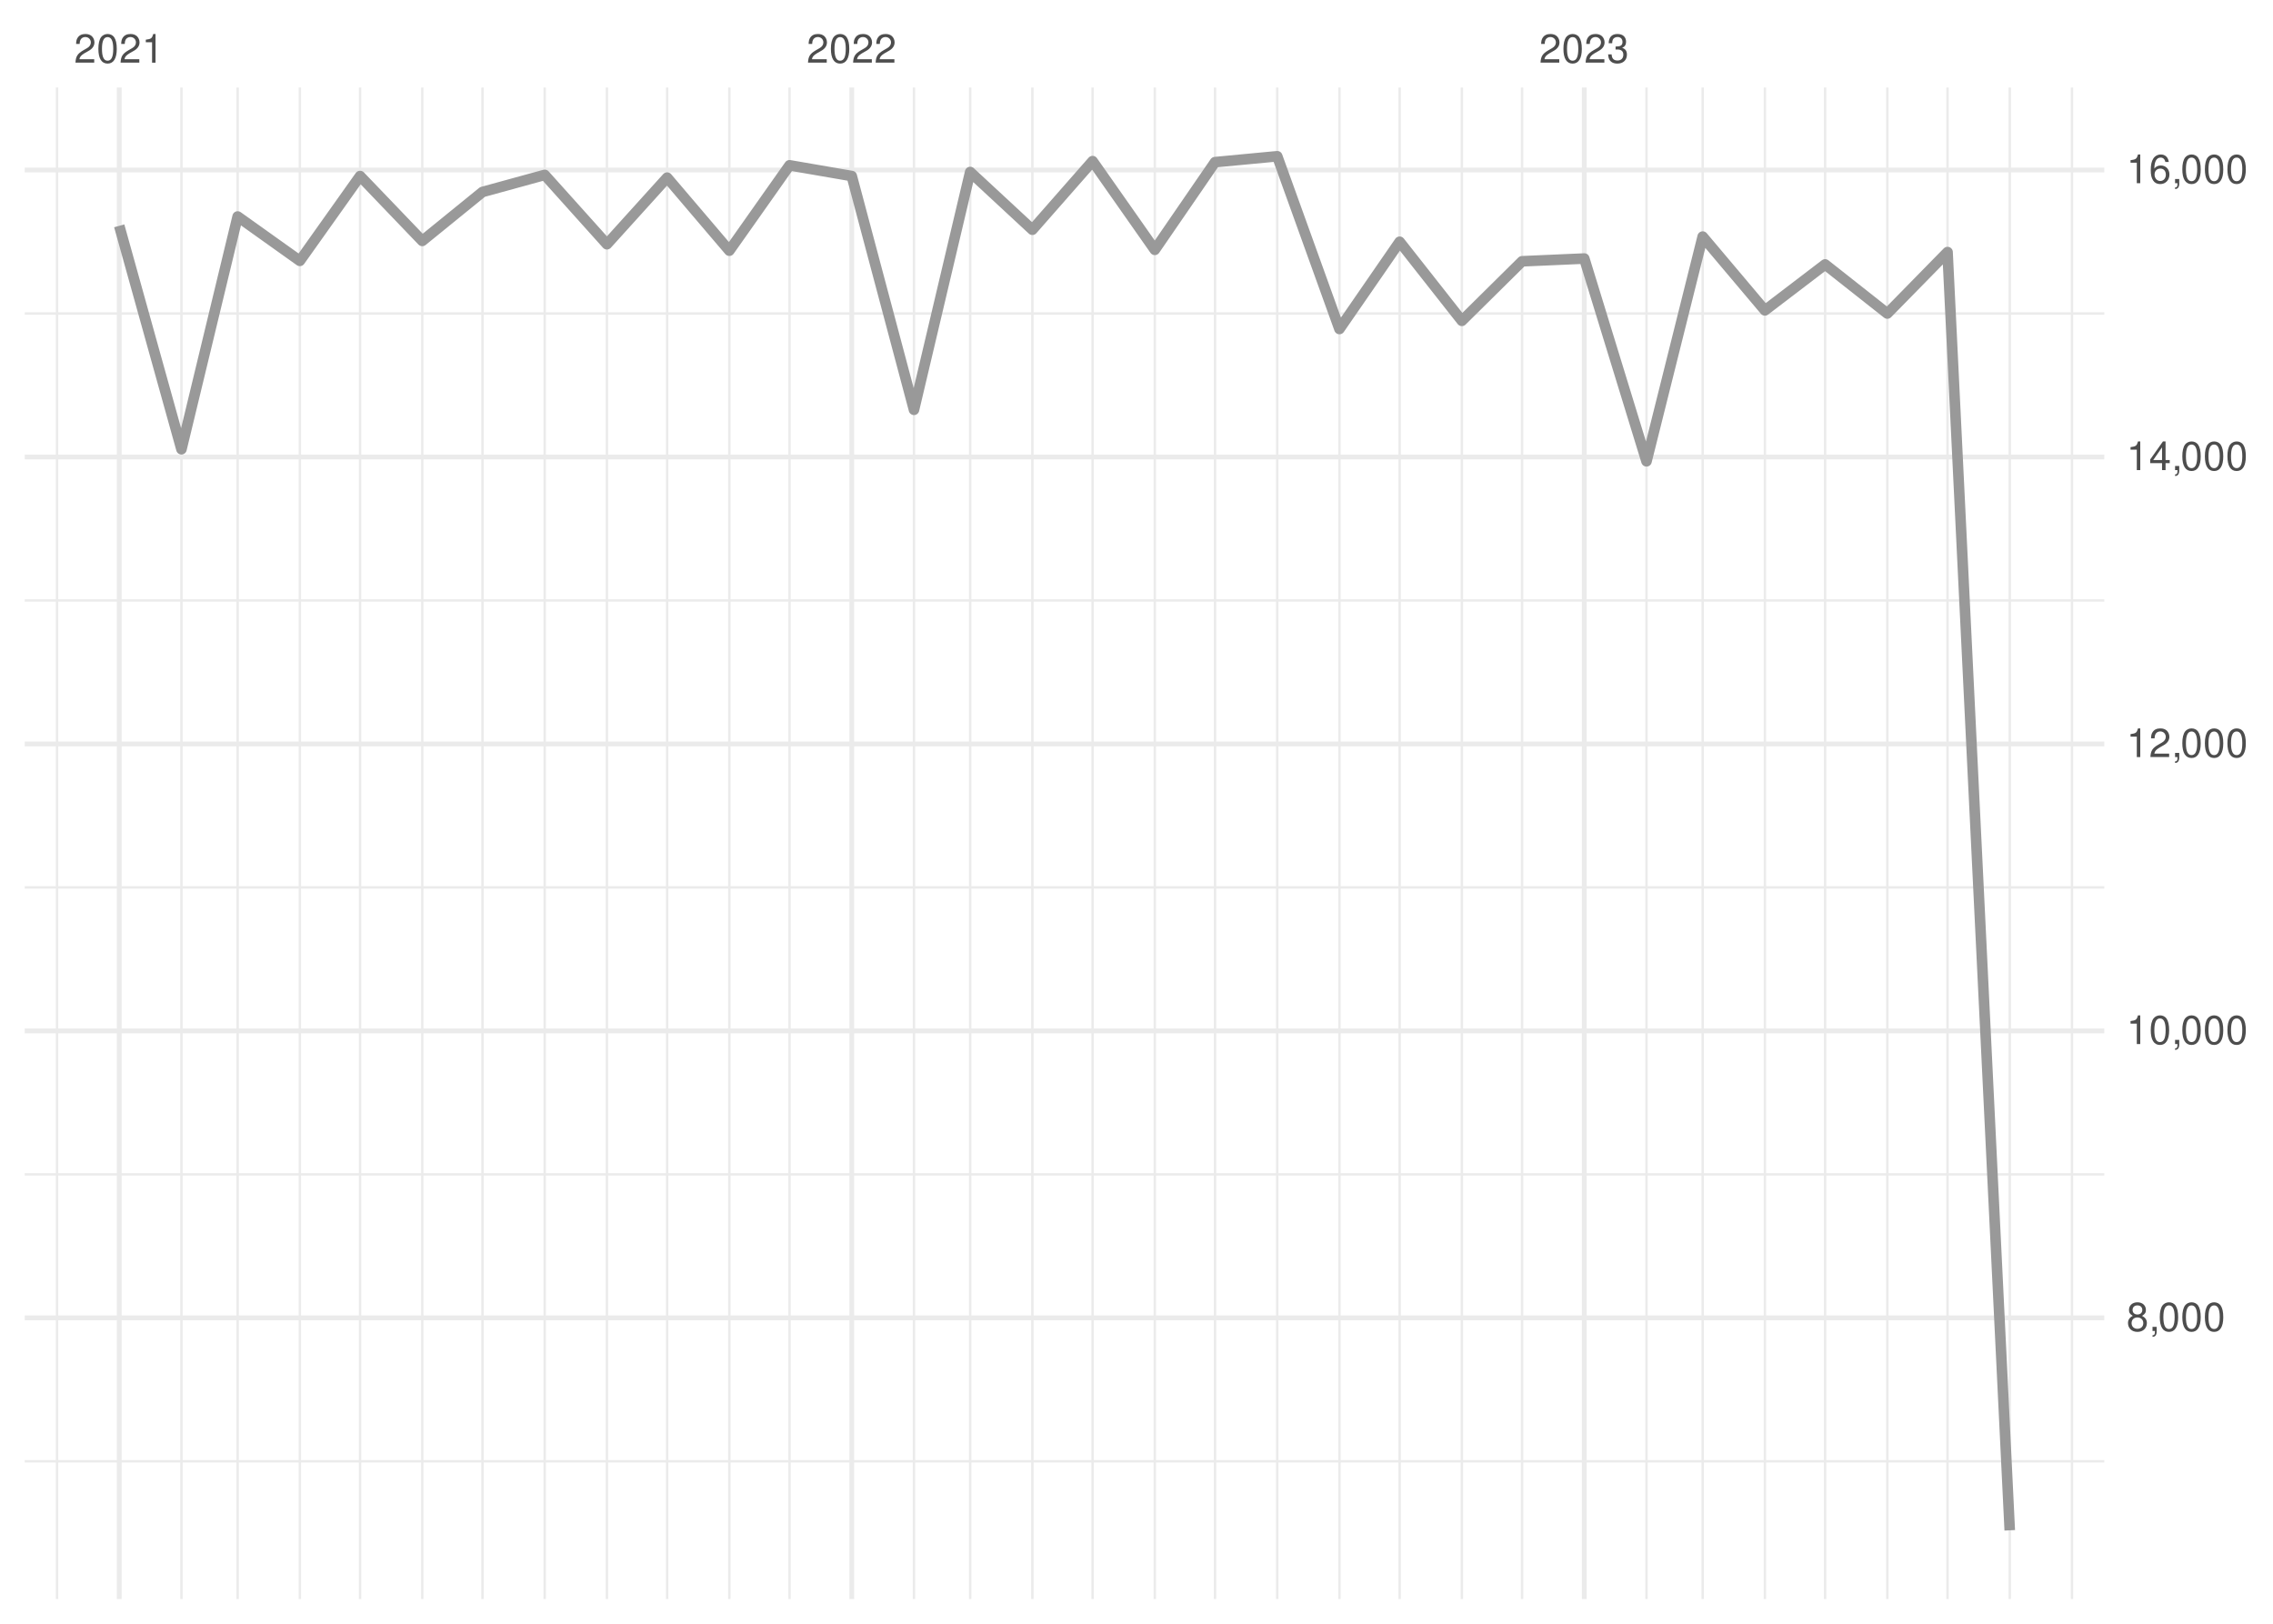
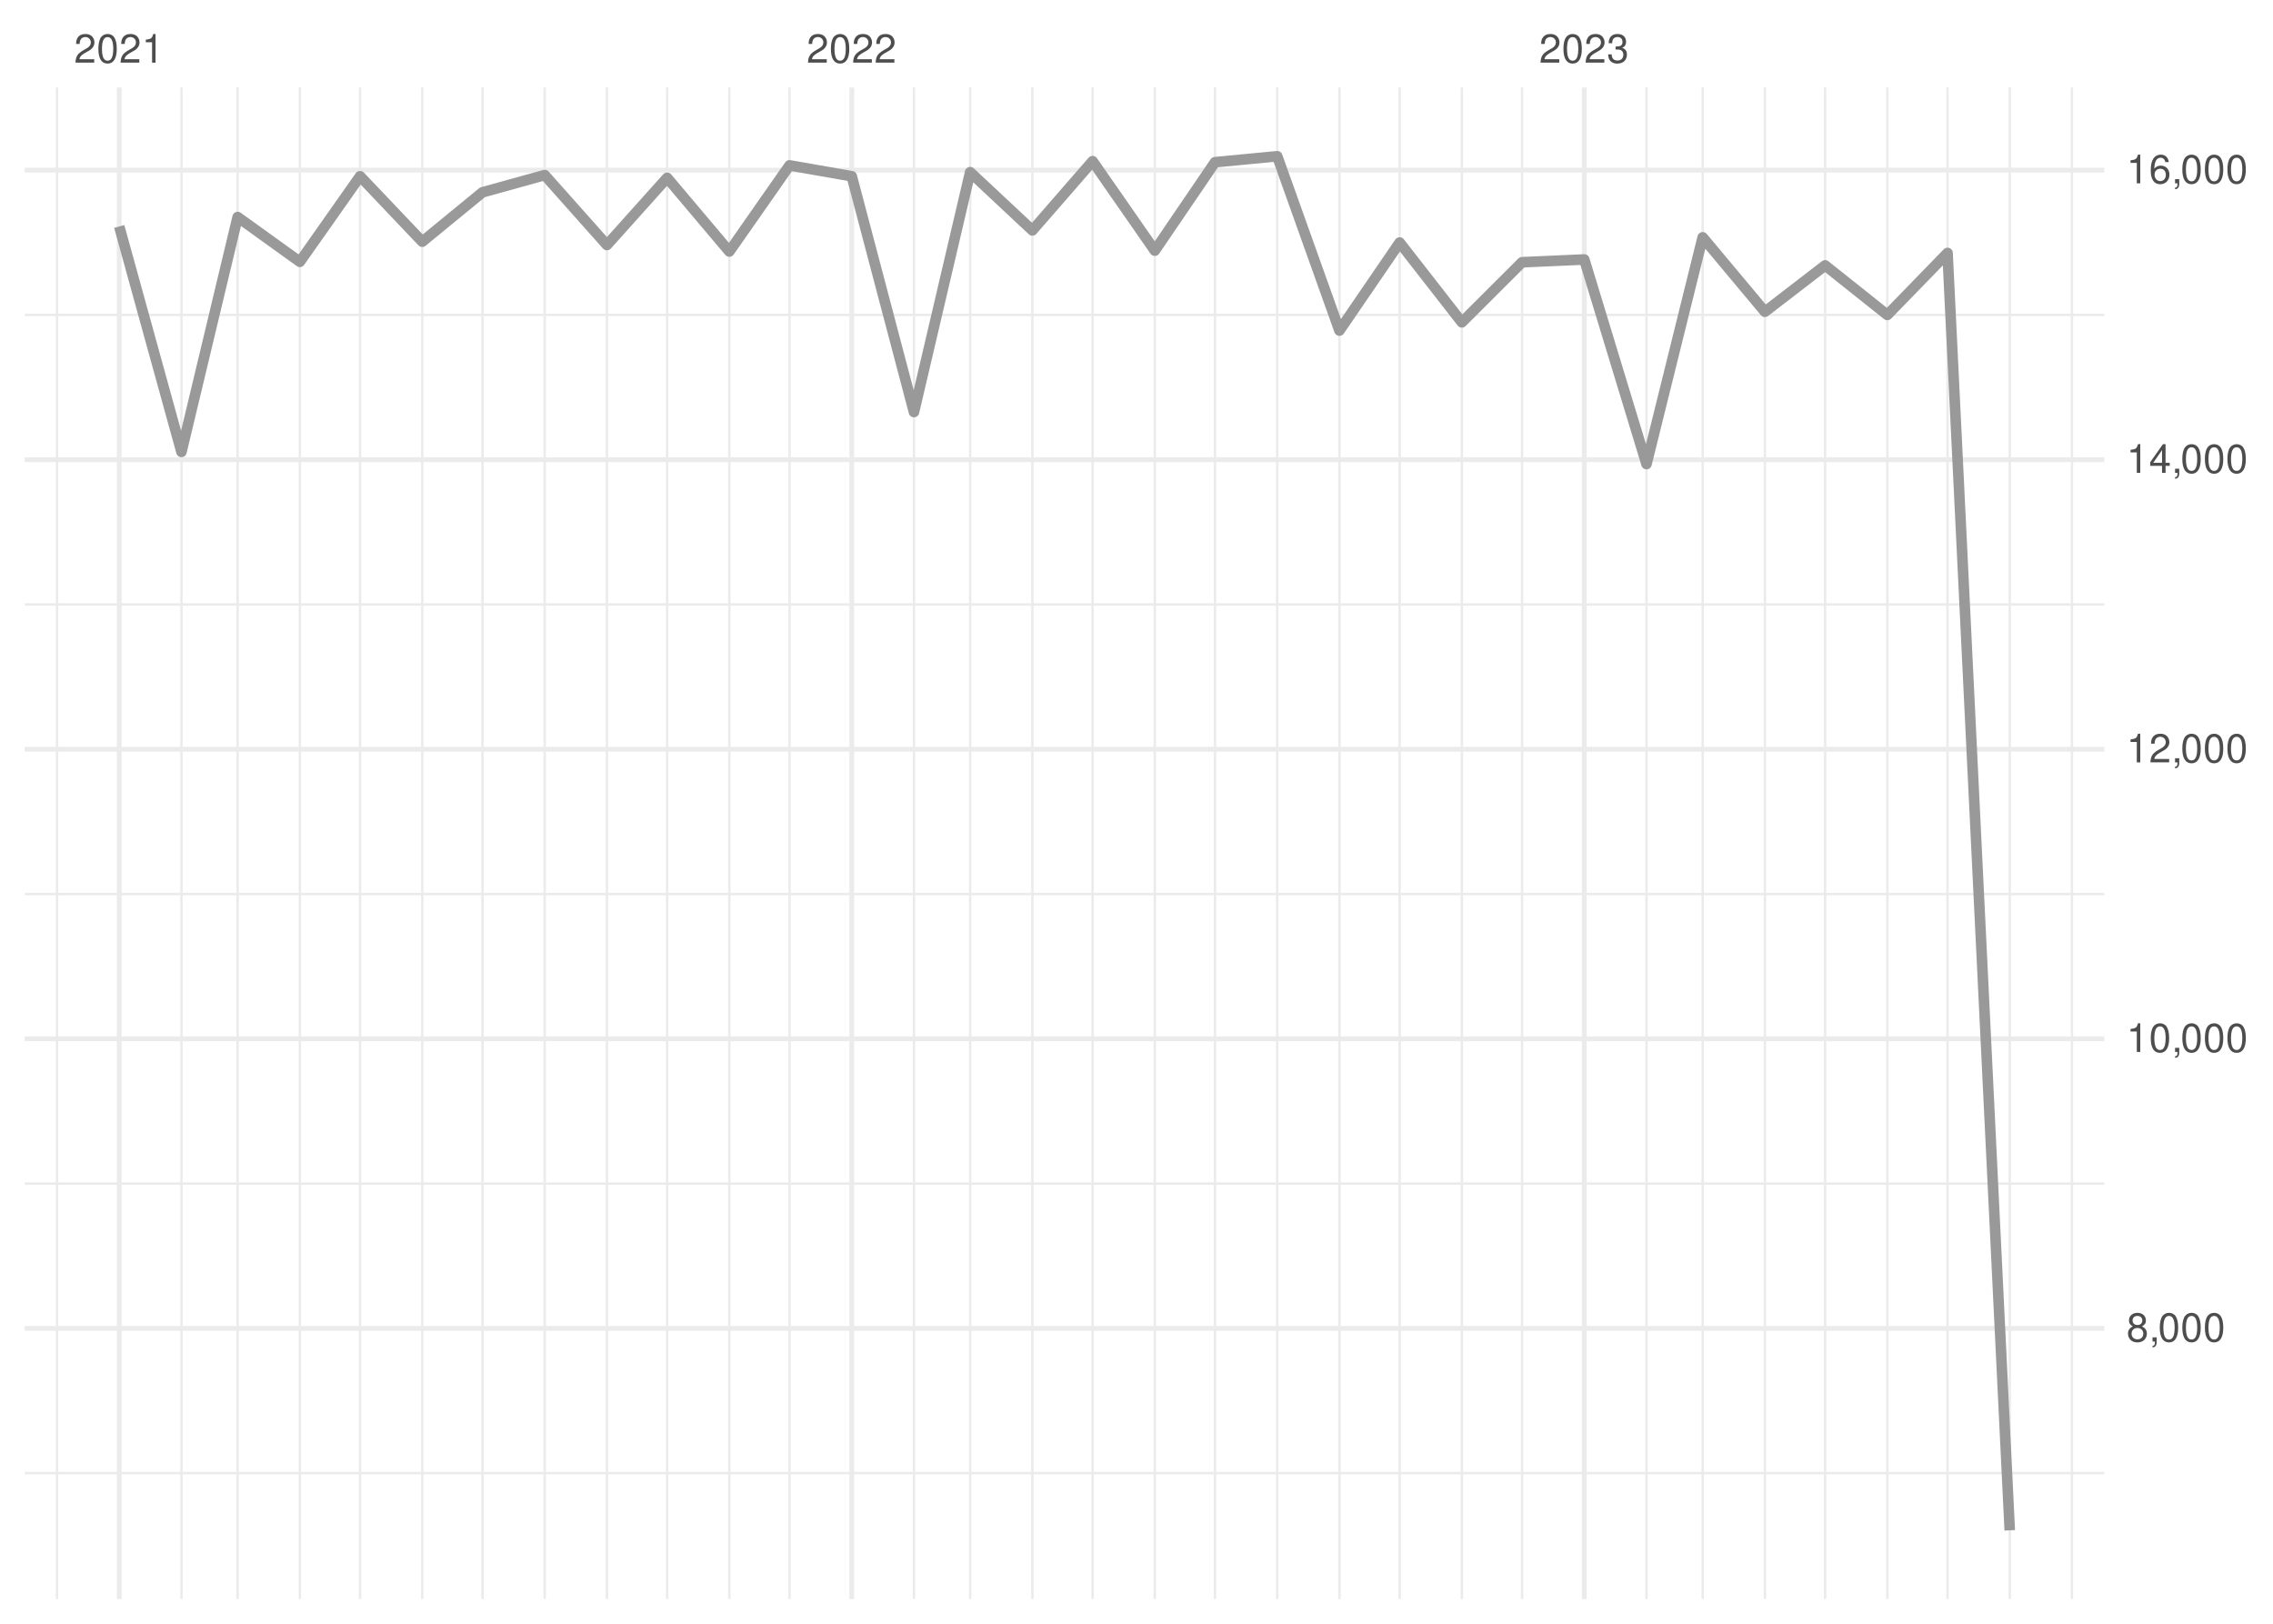
<svg xmlns="http://www.w3.org/2000/svg" xmlns:xlink="http://www.w3.org/1999/xlink" width="504pt" height="360pt" viewBox="0 0 504 360" version="1.1">
  <defs>
    <g>
      <symbol overflow="visible" id="glyph0-0">
        <path style="stroke:none;" d="" />
      </symbol>
      <symbol overflow="visible" id="glyph0-1">
        <path style="stroke:none;" d="M 4.453 -0.766 L 1.172 -0.766 C 1.25 -1.297 1.531 -1.625 2.297 -2.094 L 3.172 -2.594 C 4.047 -3.062 4.5 -3.719 4.5 -4.5 C 4.5 -5.031 4.281 -5.531 3.922 -5.875 C 3.547 -6.203 3.094 -6.359 2.5 -6.359 C 1.703 -6.359 1.125 -6.078 0.781 -5.531 C 0.547 -5.203 0.453 -4.797 0.438 -4.156 L 1.219 -4.156 C 1.234 -4.594 1.297 -4.844 1.406 -5.062 C 1.594 -5.438 2 -5.688 2.469 -5.688 C 3.172 -5.688 3.703 -5.172 3.703 -4.484 C 3.703 -3.969 3.406 -3.531 2.859 -3.219 L 2.047 -2.75 C 0.75 -2 0.375 -1.406 0.297 -0.016 L 4.453 -0.016 Z M 4.453 -0.766 " />
      </symbol>
      <symbol overflow="visible" id="glyph0-2">
        <path style="stroke:none;" d="M 2.422 -6.359 C 1.844 -6.359 1.312 -6.094 0.984 -5.672 C 0.578 -5.109 0.375 -4.25 0.375 -3.078 C 0.375 -0.938 1.078 0.203 2.422 0.203 C 3.734 0.203 4.453 -0.938 4.453 -3.031 C 4.453 -4.25 4.266 -5.078 3.859 -5.672 C 3.531 -6.109 3.016 -6.359 2.422 -6.359 Z M 2.422 -5.672 C 3.25 -5.672 3.672 -4.828 3.672 -3.094 C 3.672 -1.281 3.266 -0.438 2.406 -0.438 C 1.578 -0.438 1.172 -1.312 1.172 -3.062 C 1.172 -4.828 1.578 -5.672 2.422 -5.672 Z M 2.422 -5.672 " />
      </symbol>
      <symbol overflow="visible" id="glyph0-3">
        <path style="stroke:none;" d="M 2.281 -4.531 L 2.281 0 L 3.047 0 L 3.047 -6.359 L 2.547 -6.359 C 2.266 -5.391 2.094 -5.25 0.891 -5.094 L 0.891 -4.531 Z M 2.281 -4.531 " />
      </symbol>
      <symbol overflow="visible" id="glyph0-4">
        <path style="stroke:none;" d="M 1.938 -2.922 L 2.359 -2.922 C 3.203 -2.922 3.656 -2.531 3.656 -1.766 C 3.656 -0.969 3.172 -0.484 2.375 -0.484 C 1.516 -0.484 1.109 -0.922 1.062 -1.844 L 0.281 -1.844 C 0.312 -1.344 0.406 -1 0.547 -0.719 C 0.875 -0.109 1.484 0.203 2.344 0.203 C 3.625 0.203 4.453 -0.578 4.453 -1.781 C 4.453 -2.594 4.141 -3.031 3.391 -3.297 C 3.969 -3.531 4.266 -3.969 4.266 -4.609 C 4.266 -5.703 3.547 -6.359 2.359 -6.359 C 1.109 -6.359 0.438 -5.656 0.406 -4.312 L 1.188 -4.312 C 1.203 -4.703 1.234 -4.922 1.328 -5.109 C 1.5 -5.469 1.891 -5.688 2.375 -5.688 C 3.062 -5.688 3.469 -5.266 3.469 -4.578 C 3.469 -4.141 3.312 -3.859 2.969 -3.719 C 2.766 -3.625 2.484 -3.594 1.938 -3.578 Z M 1.938 -2.922 " />
      </symbol>
      <symbol overflow="visible" id="glyph0-5">
        <path style="stroke:none;" d="M 3.438 -3.359 C 4.094 -3.75 4.297 -4.062 4.297 -4.656 C 4.297 -5.672 3.531 -6.359 2.422 -6.359 C 1.312 -6.359 0.547 -5.672 0.547 -4.672 C 0.547 -4.062 0.75 -3.75 1.391 -3.359 C 0.672 -2.984 0.328 -2.469 0.328 -1.766 C 0.328 -0.609 1.172 0.203 2.422 0.203 C 3.656 0.203 4.516 -0.609 4.516 -1.766 C 4.516 -2.469 4.156 -2.984 3.438 -3.359 Z M 2.422 -5.672 C 3.078 -5.672 3.5 -5.281 3.5 -4.641 C 3.5 -4.047 3.062 -3.656 2.422 -3.656 C 1.766 -3.656 1.344 -4.047 1.344 -4.656 C 1.344 -5.281 1.766 -5.672 2.422 -5.672 Z M 2.422 -3 C 3.188 -3 3.719 -2.484 3.719 -1.75 C 3.719 -0.984 3.203 -0.484 2.406 -0.484 C 1.641 -0.484 1.125 -1 1.125 -1.734 C 1.125 -2.5 1.641 -3 2.422 -3 Z M 2.422 -3 " />
      </symbol>
      <symbol overflow="visible" id="glyph0-6">
        <path style="stroke:none;" d="M 0.766 -0.922 L 0.766 0 L 1.297 0 L 1.297 0.156 C 1.297 0.766 1.172 0.938 0.766 0.953 L 0.766 1.297 C 1.344 1.312 1.688 0.891 1.688 0.141 L 1.688 -0.922 Z M 0.766 -0.922 " />
      </symbol>
      <symbol overflow="visible" id="glyph0-7">
        <path style="stroke:none;" d="M 2.875 -1.547 L 2.875 0 L 3.656 0 L 3.656 -1.547 L 4.578 -1.547 L 4.578 -2.234 L 3.656 -2.234 L 3.656 -6.359 L 3.078 -6.359 L 0.25 -2.359 L 0.25 -1.547 Z M 2.875 -2.234 L 0.922 -2.234 L 2.875 -5.047 Z M 2.875 -2.234 " />
      </symbol>
      <symbol overflow="visible" id="glyph0-8">
        <path style="stroke:none;" d="M 4.375 -4.703 C 4.234 -5.75 3.562 -6.359 2.609 -6.359 C 1.922 -6.359 1.312 -6.031 0.938 -5.453 C 0.547 -4.828 0.375 -4.062 0.375 -2.906 C 0.375 -1.828 0.531 -1.156 0.906 -0.594 C 1.234 -0.078 1.781 0.203 2.469 0.203 C 3.656 0.203 4.516 -0.688 4.516 -1.922 C 4.516 -3.094 3.719 -3.922 2.609 -3.922 C 1.984 -3.922 1.5 -3.688 1.172 -3.234 C 1.172 -4.797 1.672 -5.672 2.562 -5.672 C 3.109 -5.672 3.484 -5.328 3.609 -4.703 Z M 2.5 -3.234 C 3.25 -3.234 3.719 -2.703 3.719 -1.859 C 3.719 -1.062 3.188 -0.484 2.484 -0.484 C 1.766 -0.484 1.219 -1.094 1.219 -1.906 C 1.219 -2.688 1.734 -3.234 2.5 -3.234 Z M 2.5 -3.234 " />
      </symbol>
    </g>
    <clipPath id="clip1">
-       <path d="M 5.48 323 L 466.59 323 L 466.59 325 L 5.48 325 Z M 5.48 323 " />
+       <path d="M 5.48 326 L 466.59 326 L 466.59 327 L 5.48 327 Z M 5.48 326 " />
    </clipPath>
    <clipPath id="clip2">
-       <path d="M 5.48 260 L 466.59 260 L 466.59 261 L 5.48 261 Z M 5.48 260 " />
+       <path d="M 5.48 262 L 466.59 262 L 466.59 263 L 5.48 263 Z M 5.48 262 " />
    </clipPath>
    <clipPath id="clip3">
-       <path d="M 5.48 196 L 466.59 196 L 466.59 198 L 5.48 198 Z M 5.48 196 " />
+       <path d="M 5.48 197 L 466.59 197 L 466.59 199 L 5.48 199 Z M 5.48 197 " />
    </clipPath>
    <clipPath id="clip4">
-       <path d="M 5.48 132 L 466.59 132 L 466.59 134 L 5.48 134 Z M 5.48 132 " />
+       <path d="M 5.48 133 L 466.59 133 L 466.59 135 L 5.48 135 Z M 5.48 133 " />
    </clipPath>
    <clipPath id="clip5">
-       <path d="M 5.48 69 L 466.59 69 L 466.59 70 L 5.48 70 Z M 5.48 69 " />
+       <path d="M 5.48 69 L 466.59 69 L 466.59 71 L 5.48 71 Z M 5.48 69 " />
    </clipPath>
    <clipPath id="clip6">
      <path d="M 12 19.41 L 13 19.41 L 13 354.52 L 12 354.52 Z M 12 19.41 " />
    </clipPath>
    <clipPath id="clip7">
      <path d="M 39 19.41 L 41 19.41 L 41 354.52 L 39 354.52 Z M 39 19.41 " />
    </clipPath>
    <clipPath id="clip8">
      <path d="M 52 19.41 L 53 19.41 L 53 354.52 L 52 354.52 Z M 52 19.41 " />
    </clipPath>
    <clipPath id="clip9">
      <path d="M 66 19.41 L 67 19.41 L 67 354.52 L 66 354.52 Z M 66 19.41 " />
    </clipPath>
    <clipPath id="clip10">
      <path d="M 79 19.41 L 81 19.41 L 81 354.52 L 79 354.52 Z M 79 19.41 " />
    </clipPath>
    <clipPath id="clip11">
      <path d="M 93 19.41 L 94 19.41 L 94 354.52 L 93 354.52 Z M 93 19.41 " />
    </clipPath>
    <clipPath id="clip12">
      <path d="M 106 19.41 L 108 19.41 L 108 354.52 L 106 354.52 Z M 106 19.41 " />
    </clipPath>
    <clipPath id="clip13">
      <path d="M 120 19.41 L 122 19.41 L 122 354.52 L 120 354.52 Z M 120 19.41 " />
    </clipPath>
    <clipPath id="clip14">
      <path d="M 134 19.41 L 135 19.41 L 135 354.52 L 134 354.52 Z M 134 19.41 " />
    </clipPath>
    <clipPath id="clip15">
      <path d="M 147 19.41 L 149 19.41 L 149 354.52 L 147 354.52 Z M 147 19.41 " />
    </clipPath>
    <clipPath id="clip16">
      <path d="M 161 19.41 L 162 19.41 L 162 354.52 L 161 354.52 Z M 161 19.41 " />
    </clipPath>
    <clipPath id="clip17">
      <path d="M 174 19.41 L 176 19.41 L 176 354.52 L 174 354.52 Z M 174 19.41 " />
    </clipPath>
    <clipPath id="clip18">
      <path d="M 202 19.41 L 203 19.41 L 203 354.52 L 202 354.52 Z M 202 19.41 " />
    </clipPath>
    <clipPath id="clip19">
      <path d="M 214 19.41 L 216 19.41 L 216 354.52 L 214 354.52 Z M 214 19.41 " />
    </clipPath>
    <clipPath id="clip20">
      <path d="M 228 19.41 L 230 19.41 L 230 354.52 L 228 354.52 Z M 228 19.41 " />
    </clipPath>
    <clipPath id="clip21">
      <path d="M 242 19.41 L 243 19.41 L 243 354.52 L 242 354.52 Z M 242 19.41 " />
    </clipPath>
    <clipPath id="clip22">
      <path d="M 255 19.41 L 257 19.41 L 257 354.52 L 255 354.52 Z M 255 19.41 " />
    </clipPath>
    <clipPath id="clip23">
      <path d="M 269 19.41 L 270 19.41 L 270 354.52 L 269 354.52 Z M 269 19.41 " />
    </clipPath>
    <clipPath id="clip24">
      <path d="M 282 19.41 L 284 19.41 L 284 354.52 L 282 354.52 Z M 282 19.41 " />
    </clipPath>
    <clipPath id="clip25">
      <path d="M 296 19.41 L 298 19.41 L 298 354.52 L 296 354.52 Z M 296 19.41 " />
    </clipPath>
    <clipPath id="clip26">
      <path d="M 310 19.41 L 311 19.41 L 311 354.52 L 310 354.52 Z M 310 19.41 " />
    </clipPath>
    <clipPath id="clip27">
      <path d="M 323 19.41 L 325 19.41 L 325 354.52 L 323 354.52 Z M 323 19.41 " />
    </clipPath>
    <clipPath id="clip28">
      <path d="M 337 19.41 L 338 19.41 L 338 354.52 L 337 354.52 Z M 337 19.41 " />
    </clipPath>
    <clipPath id="clip29">
      <path d="M 364 19.41 L 366 19.41 L 366 354.52 L 364 354.52 Z M 364 19.41 " />
    </clipPath>
    <clipPath id="clip30">
      <path d="M 377 19.41 L 378 19.41 L 378 354.52 L 377 354.52 Z M 377 19.41 " />
    </clipPath>
    <clipPath id="clip31">
      <path d="M 391 19.41 L 392 19.41 L 392 354.52 L 391 354.52 Z M 391 19.41 " />
    </clipPath>
    <clipPath id="clip32">
      <path d="M 404 19.41 L 405 19.41 L 405 354.52 L 404 354.52 Z M 404 19.41 " />
    </clipPath>
    <clipPath id="clip33">
      <path d="M 418 19.41 L 419 19.41 L 419 354.52 L 418 354.52 Z M 418 19.41 " />
    </clipPath>
    <clipPath id="clip34">
      <path d="M 431 19.41 L 433 19.41 L 433 354.52 L 431 354.52 Z M 431 19.41 " />
    </clipPath>
    <clipPath id="clip35">
      <path d="M 445 19.41 L 446 19.41 L 446 354.52 L 445 354.52 Z M 445 19.41 " />
    </clipPath>
    <clipPath id="clip36">
      <path d="M 459 19.41 L 460 19.41 L 460 354.52 L 459 354.52 Z M 459 19.41 " />
    </clipPath>
    <clipPath id="clip37">
-       <path d="M 5.48 291 L 466.59 291 L 466.59 293 L 5.48 293 Z M 5.48 291 " />
+       <path d="M 5.48 293 L 466.59 293 L 466.59 296 L 5.48 296 Z M 5.48 293 " />
    </clipPath>
    <clipPath id="clip38">
-       <path d="M 5.48 228 L 466.59 228 L 466.59 230 L 5.48 230 Z M 5.48 228 " />
+       <path d="M 5.48 229 L 466.59 229 L 466.59 231 L 5.48 231 Z M 5.48 229 " />
    </clipPath>
    <clipPath id="clip39">
-       <path d="M 5.48 164 L 466.59 164 L 466.59 166 L 5.48 166 Z M 5.48 164 " />
+       <path d="M 5.48 165 L 466.59 165 L 466.59 167 L 5.48 167 Z M 5.48 165 " />
    </clipPath>
    <clipPath id="clip40">
-       <path d="M 5.48 100 L 466.59 100 L 466.59 102 L 5.48 102 Z M 5.48 100 " />
+       <path d="M 5.48 101 L 466.59 101 L 466.59 103 L 5.48 103 Z M 5.48 101 " />
    </clipPath>
    <clipPath id="clip41">
      <path d="M 5.48 37 L 466.59 37 L 466.59 39 L 5.48 39 Z M 5.48 37 " />
    </clipPath>
    <clipPath id="clip42">
      <path d="M 25 19.41 L 27 19.41 L 27 354.52 L 25 354.52 Z M 25 19.41 " />
    </clipPath>
    <clipPath id="clip43">
      <path d="M 188 19.41 L 190 19.41 L 190 354.52 L 188 354.52 Z M 188 19.41 " />
    </clipPath>
    <clipPath id="clip44">
      <path d="M 350 19.41 L 352 19.41 L 352 354.52 L 350 354.52 Z M 350 19.41 " />
    </clipPath>
  </defs>
  <g id="surface26">
    <rect x="0" y="0" width="504" height="360" style="fill:rgb(100%,100%,100%);fill-opacity:1;stroke:none;" />
    <g clip-path="url(#clip1)" clip-rule="nonzero">
-       <path style="fill:none;stroke-width:0.533;stroke-linecap:butt;stroke-linejoin:round;stroke:rgb(92.157%,92.157%,92.157%);stroke-opacity:1;stroke-miterlimit:10;" d="M 5.48 323.988 L 466.59 323.988 " />
+       <path style="fill:none;stroke-width:0.533;stroke-linecap:butt;stroke-linejoin:round;stroke:rgb(92.157%,92.157%,92.157%);stroke-opacity:1;stroke-miterlimit:10;" d="M 5.48 326.609 L 466.59 326.609 " />
    </g>
    <g clip-path="url(#clip2)" clip-rule="nonzero">
-       <path style="fill:none;stroke-width:0.533;stroke-linecap:butt;stroke-linejoin:round;stroke:rgb(92.157%,92.157%,92.157%);stroke-opacity:1;stroke-miterlimit:10;" d="M 5.48 260.367 L 466.59 260.367 " />
+       <path style="fill:none;stroke-width:0.533;stroke-linecap:butt;stroke-linejoin:round;stroke:rgb(92.157%,92.157%,92.157%);stroke-opacity:1;stroke-miterlimit:10;" d="M 5.48 262.414 L 466.59 262.414 " />
    </g>
    <g clip-path="url(#clip3)" clip-rule="nonzero">
-       <path style="fill:none;stroke-width:0.533;stroke-linecap:butt;stroke-linejoin:round;stroke:rgb(92.157%,92.157%,92.157%);stroke-opacity:1;stroke-miterlimit:10;" d="M 5.48 196.746 L 466.59 196.746 " />
+       <path style="fill:none;stroke-width:0.533;stroke-linecap:butt;stroke-linejoin:round;stroke:rgb(92.157%,92.157%,92.157%);stroke-opacity:1;stroke-miterlimit:10;" d="M 5.48 198.215 L 466.59 198.215 " />
    </g>
    <g clip-path="url(#clip4)" clip-rule="nonzero">
-       <path style="fill:none;stroke-width:0.533;stroke-linecap:butt;stroke-linejoin:round;stroke:rgb(92.157%,92.157%,92.157%);stroke-opacity:1;stroke-miterlimit:10;" d="M 5.48 133.129 L 466.59 133.129 " />
+       <path style="fill:none;stroke-width:0.533;stroke-linecap:butt;stroke-linejoin:round;stroke:rgb(92.157%,92.157%,92.157%);stroke-opacity:1;stroke-miterlimit:10;" d="M 5.48 134.02 L 466.59 134.02 " />
    </g>
    <g clip-path="url(#clip5)" clip-rule="nonzero">
-       <path style="fill:none;stroke-width:0.533;stroke-linecap:butt;stroke-linejoin:round;stroke:rgb(92.157%,92.157%,92.157%);stroke-opacity:1;stroke-miterlimit:10;" d="M 5.48 69.508 L 466.59 69.508 " />
+       <path style="fill:none;stroke-width:0.533;stroke-linecap:butt;stroke-linejoin:round;stroke:rgb(92.157%,92.157%,92.157%);stroke-opacity:1;stroke-miterlimit:10;" d="M 5.48 69.824 L 466.59 69.824 " />
    </g>
    <g clip-path="url(#clip6)" clip-rule="nonzero">
      <path style="fill:none;stroke-width:0.533;stroke-linecap:butt;stroke-linejoin:round;stroke:rgb(92.157%,92.157%,92.157%);stroke-opacity:1;stroke-miterlimit:10;" d="M 12.645 354.52 L 12.645 19.41 " />
    </g>
    <g clip-path="url(#clip7)" clip-rule="nonzero">
      <path style="fill:none;stroke-width:0.533;stroke-linecap:butt;stroke-linejoin:round;stroke:rgb(92.157%,92.157%,92.157%);stroke-opacity:1;stroke-miterlimit:10;" d="M 40.234 354.52 L 40.234 19.41 " />
    </g>
    <g clip-path="url(#clip8)" clip-rule="nonzero">
      <path style="fill:none;stroke-width:0.533;stroke-linecap:butt;stroke-linejoin:round;stroke:rgb(92.157%,92.157%,92.157%);stroke-opacity:1;stroke-miterlimit:10;" d="M 52.695 354.52 L 52.695 19.41 " />
    </g>
    <g clip-path="url(#clip9)" clip-rule="nonzero">
      <path style="fill:none;stroke-width:0.533;stroke-linecap:butt;stroke-linejoin:round;stroke:rgb(92.157%,92.157%,92.157%);stroke-opacity:1;stroke-miterlimit:10;" d="M 66.488 354.52 L 66.488 19.41 " />
    </g>
    <g clip-path="url(#clip10)" clip-rule="nonzero">
      <path style="fill:none;stroke-width:0.533;stroke-linecap:butt;stroke-linejoin:round;stroke:rgb(92.157%,92.157%,92.157%);stroke-opacity:1;stroke-miterlimit:10;" d="M 79.84 354.52 L 79.84 19.41 " />
    </g>
    <g clip-path="url(#clip11)" clip-rule="nonzero">
      <path style="fill:none;stroke-width:0.533;stroke-linecap:butt;stroke-linejoin:round;stroke:rgb(92.157%,92.157%,92.157%);stroke-opacity:1;stroke-miterlimit:10;" d="M 93.633 354.52 L 93.633 19.41 " />
    </g>
    <g clip-path="url(#clip12)" clip-rule="nonzero">
      <path style="fill:none;stroke-width:0.533;stroke-linecap:butt;stroke-linejoin:round;stroke:rgb(92.157%,92.157%,92.157%);stroke-opacity:1;stroke-miterlimit:10;" d="M 106.984 354.52 L 106.984 19.41 " />
    </g>
    <g clip-path="url(#clip13)" clip-rule="nonzero">
      <path style="fill:none;stroke-width:0.533;stroke-linecap:butt;stroke-linejoin:round;stroke:rgb(92.157%,92.157%,92.157%);stroke-opacity:1;stroke-miterlimit:10;" d="M 120.777 354.52 L 120.777 19.41 " />
    </g>
    <g clip-path="url(#clip14)" clip-rule="nonzero">
      <path style="fill:none;stroke-width:0.533;stroke-linecap:butt;stroke-linejoin:round;stroke:rgb(92.157%,92.157%,92.157%);stroke-opacity:1;stroke-miterlimit:10;" d="M 134.574 354.52 L 134.574 19.41 " />
    </g>
    <g clip-path="url(#clip15)" clip-rule="nonzero">
      <path style="fill:none;stroke-width:0.533;stroke-linecap:butt;stroke-linejoin:round;stroke:rgb(92.157%,92.157%,92.157%);stroke-opacity:1;stroke-miterlimit:10;" d="M 147.926 354.52 L 147.926 19.41 " />
    </g>
    <g clip-path="url(#clip16)" clip-rule="nonzero">
      <path style="fill:none;stroke-width:0.533;stroke-linecap:butt;stroke-linejoin:round;stroke:rgb(92.157%,92.157%,92.157%);stroke-opacity:1;stroke-miterlimit:10;" d="M 161.719 354.52 L 161.719 19.41 " />
    </g>
    <g clip-path="url(#clip17)" clip-rule="nonzero">
      <path style="fill:none;stroke-width:0.533;stroke-linecap:butt;stroke-linejoin:round;stroke:rgb(92.157%,92.157%,92.157%);stroke-opacity:1;stroke-miterlimit:10;" d="M 175.07 354.52 L 175.07 19.41 " />
    </g>
    <g clip-path="url(#clip18)" clip-rule="nonzero">
      <path style="fill:none;stroke-width:0.533;stroke-linecap:butt;stroke-linejoin:round;stroke:rgb(92.157%,92.157%,92.157%);stroke-opacity:1;stroke-miterlimit:10;" d="M 202.66 354.52 L 202.66 19.41 " />
    </g>
    <g clip-path="url(#clip19)" clip-rule="nonzero">
      <path style="fill:none;stroke-width:0.533;stroke-linecap:butt;stroke-linejoin:round;stroke:rgb(92.157%,92.157%,92.157%);stroke-opacity:1;stroke-miterlimit:10;" d="M 215.121 354.52 L 215.121 19.41 " />
    </g>
    <g clip-path="url(#clip20)" clip-rule="nonzero">
      <path style="fill:none;stroke-width:0.533;stroke-linecap:butt;stroke-linejoin:round;stroke:rgb(92.157%,92.157%,92.157%);stroke-opacity:1;stroke-miterlimit:10;" d="M 228.914 354.52 L 228.914 19.41 " />
    </g>
    <g clip-path="url(#clip21)" clip-rule="nonzero">
      <path style="fill:none;stroke-width:0.533;stroke-linecap:butt;stroke-linejoin:round;stroke:rgb(92.157%,92.157%,92.157%);stroke-opacity:1;stroke-miterlimit:10;" d="M 242.266 354.52 L 242.266 19.41 " />
    </g>
    <g clip-path="url(#clip22)" clip-rule="nonzero">
      <path style="fill:none;stroke-width:0.533;stroke-linecap:butt;stroke-linejoin:round;stroke:rgb(92.157%,92.157%,92.157%);stroke-opacity:1;stroke-miterlimit:10;" d="M 256.059 354.52 L 256.059 19.41 " />
    </g>
    <g clip-path="url(#clip23)" clip-rule="nonzero">
      <path style="fill:none;stroke-width:0.533;stroke-linecap:butt;stroke-linejoin:round;stroke:rgb(92.157%,92.157%,92.157%);stroke-opacity:1;stroke-miterlimit:10;" d="M 269.41 354.52 L 269.41 19.41 " />
    </g>
    <g clip-path="url(#clip24)" clip-rule="nonzero">
      <path style="fill:none;stroke-width:0.533;stroke-linecap:butt;stroke-linejoin:round;stroke:rgb(92.157%,92.157%,92.157%);stroke-opacity:1;stroke-miterlimit:10;" d="M 283.203 354.52 L 283.203 19.41 " />
    </g>
    <g clip-path="url(#clip25)" clip-rule="nonzero">
      <path style="fill:none;stroke-width:0.533;stroke-linecap:butt;stroke-linejoin:round;stroke:rgb(92.157%,92.157%,92.157%);stroke-opacity:1;stroke-miterlimit:10;" d="M 297 354.52 L 297 19.41 " />
    </g>
    <g clip-path="url(#clip26)" clip-rule="nonzero">
      <path style="fill:none;stroke-width:0.533;stroke-linecap:butt;stroke-linejoin:round;stroke:rgb(92.157%,92.157%,92.157%);stroke-opacity:1;stroke-miterlimit:10;" d="M 310.348 354.52 L 310.348 19.41 " />
    </g>
    <g clip-path="url(#clip27)" clip-rule="nonzero">
      <path style="fill:none;stroke-width:0.533;stroke-linecap:butt;stroke-linejoin:round;stroke:rgb(92.157%,92.157%,92.157%);stroke-opacity:1;stroke-miterlimit:10;" d="M 324.145 354.52 L 324.145 19.41 " />
    </g>
    <g clip-path="url(#clip28)" clip-rule="nonzero">
      <path style="fill:none;stroke-width:0.533;stroke-linecap:butt;stroke-linejoin:round;stroke:rgb(92.157%,92.157%,92.157%);stroke-opacity:1;stroke-miterlimit:10;" d="M 337.496 354.52 L 337.496 19.41 " />
    </g>
    <g clip-path="url(#clip29)" clip-rule="nonzero">
      <path style="fill:none;stroke-width:0.533;stroke-linecap:butt;stroke-linejoin:round;stroke:rgb(92.157%,92.157%,92.157%);stroke-opacity:1;stroke-miterlimit:10;" d="M 365.086 354.52 L 365.086 19.41 " />
    </g>
    <g clip-path="url(#clip30)" clip-rule="nonzero">
      <path style="fill:none;stroke-width:0.533;stroke-linecap:butt;stroke-linejoin:round;stroke:rgb(92.157%,92.157%,92.157%);stroke-opacity:1;stroke-miterlimit:10;" d="M 377.543 354.52 L 377.543 19.41 " />
    </g>
    <g clip-path="url(#clip31)" clip-rule="nonzero">
      <path style="fill:none;stroke-width:0.533;stroke-linecap:butt;stroke-linejoin:round;stroke:rgb(92.157%,92.157%,92.157%);stroke-opacity:1;stroke-miterlimit:10;" d="M 391.34 354.52 L 391.34 19.41 " />
    </g>
    <g clip-path="url(#clip32)" clip-rule="nonzero">
      <path style="fill:none;stroke-width:0.533;stroke-linecap:butt;stroke-linejoin:round;stroke:rgb(92.157%,92.157%,92.157%);stroke-opacity:1;stroke-miterlimit:10;" d="M 404.691 354.52 L 404.691 19.41 " />
    </g>
    <g clip-path="url(#clip33)" clip-rule="nonzero">
      <path style="fill:none;stroke-width:0.533;stroke-linecap:butt;stroke-linejoin:round;stroke:rgb(92.157%,92.157%,92.157%);stroke-opacity:1;stroke-miterlimit:10;" d="M 418.484 354.52 L 418.484 19.41 " />
    </g>
    <g clip-path="url(#clip34)" clip-rule="nonzero">
      <path style="fill:none;stroke-width:0.533;stroke-linecap:butt;stroke-linejoin:round;stroke:rgb(92.157%,92.157%,92.157%);stroke-opacity:1;stroke-miterlimit:10;" d="M 431.836 354.52 L 431.836 19.41 " />
    </g>
    <g clip-path="url(#clip35)" clip-rule="nonzero">
      <path style="fill:none;stroke-width:0.533;stroke-linecap:butt;stroke-linejoin:round;stroke:rgb(92.157%,92.157%,92.157%);stroke-opacity:1;stroke-miterlimit:10;" d="M 445.629 354.52 L 445.629 19.41 " />
    </g>
    <g clip-path="url(#clip36)" clip-rule="nonzero">
      <path style="fill:none;stroke-width:0.533;stroke-linecap:butt;stroke-linejoin:round;stroke:rgb(92.157%,92.157%,92.157%);stroke-opacity:1;stroke-miterlimit:10;" d="M 459.426 354.52 L 459.426 19.41 " />
    </g>
    <g clip-path="url(#clip37)" clip-rule="nonzero">
-       <path style="fill:none;stroke-width:1.067;stroke-linecap:butt;stroke-linejoin:round;stroke:rgb(92.157%,92.157%,92.157%);stroke-opacity:1;stroke-miterlimit:10;" d="M 5.48 292.176 L 466.59 292.176 " />
+       <path style="fill:none;stroke-width:1.067;stroke-linecap:butt;stroke-linejoin:round;stroke:rgb(92.157%,92.157%,92.157%);stroke-opacity:1;stroke-miterlimit:10;" d="M 5.48 294.512 L 466.59 294.512 " />
    </g>
    <g clip-path="url(#clip38)" clip-rule="nonzero">
-       <path style="fill:none;stroke-width:1.067;stroke-linecap:butt;stroke-linejoin:round;stroke:rgb(92.157%,92.157%,92.157%);stroke-opacity:1;stroke-miterlimit:10;" d="M 5.48 228.559 L 466.59 228.559 " />
+       <path style="fill:none;stroke-width:1.067;stroke-linecap:butt;stroke-linejoin:round;stroke:rgb(92.157%,92.157%,92.157%);stroke-opacity:1;stroke-miterlimit:10;" d="M 5.48 230.316 L 466.59 230.316 " />
    </g>
    <g clip-path="url(#clip39)" clip-rule="nonzero">
-       <path style="fill:none;stroke-width:1.067;stroke-linecap:butt;stroke-linejoin:round;stroke:rgb(92.157%,92.157%,92.157%);stroke-opacity:1;stroke-miterlimit:10;" d="M 5.48 164.938 L 466.59 164.938 " />
+       <path style="fill:none;stroke-width:1.067;stroke-linecap:butt;stroke-linejoin:round;stroke:rgb(92.157%,92.157%,92.157%);stroke-opacity:1;stroke-miterlimit:10;" d="M 5.48 166.117 L 466.59 166.117 " />
    </g>
    <g clip-path="url(#clip40)" clip-rule="nonzero">
-       <path style="fill:none;stroke-width:1.067;stroke-linecap:butt;stroke-linejoin:round;stroke:rgb(92.157%,92.157%,92.157%);stroke-opacity:1;stroke-miterlimit:10;" d="M 5.48 101.316 L 466.59 101.316 " />
+       <path style="fill:none;stroke-width:1.067;stroke-linecap:butt;stroke-linejoin:round;stroke:rgb(92.157%,92.157%,92.157%);stroke-opacity:1;stroke-miterlimit:10;" d="M 5.48 101.922 L 466.59 101.922 " />
    </g>
    <g clip-path="url(#clip41)" clip-rule="nonzero">
-       <path style="fill:none;stroke-width:1.067;stroke-linecap:butt;stroke-linejoin:round;stroke:rgb(92.157%,92.157%,92.157%);stroke-opacity:1;stroke-miterlimit:10;" d="M 5.48 37.695 L 466.59 37.695 " />
+       <path style="fill:none;stroke-width:1.067;stroke-linecap:butt;stroke-linejoin:round;stroke:rgb(92.157%,92.157%,92.157%);stroke-opacity:1;stroke-miterlimit:10;" d="M 5.48 37.727 L 466.59 37.727 " />
    </g>
    <g clip-path="url(#clip42)" clip-rule="nonzero">
      <path style="fill:none;stroke-width:1.067;stroke-linecap:butt;stroke-linejoin:round;stroke:rgb(92.157%,92.157%,92.157%);stroke-opacity:1;stroke-miterlimit:10;" d="M 26.438 354.52 L 26.438 19.41 " />
    </g>
    <g clip-path="url(#clip43)" clip-rule="nonzero">
      <path style="fill:none;stroke-width:1.067;stroke-linecap:butt;stroke-linejoin:round;stroke:rgb(92.157%,92.157%,92.157%);stroke-opacity:1;stroke-miterlimit:10;" d="M 188.863 354.52 L 188.863 19.41 " />
    </g>
    <g clip-path="url(#clip44)" clip-rule="nonzero">
      <path style="fill:none;stroke-width:1.067;stroke-linecap:butt;stroke-linejoin:round;stroke:rgb(92.157%,92.157%,92.157%);stroke-opacity:1;stroke-miterlimit:10;" d="M 351.289 354.52 L 351.289 19.41 " />
    </g>
-     <path style="fill:none;stroke-width:2.347;stroke-linecap:butt;stroke-linejoin:round;stroke:rgb(60%,60%,60%);stroke-opacity:1;stroke-miterlimit:10;" d="M 26.438 50.07 L 40.234 99.598 L 52.695 48.004 L 66.488 57.832 L 79.84 39.031 L 93.633 53.41 L 106.984 42.562 L 120.777 38.777 L 134.574 54.145 L 147.926 39.383 L 161.719 55.574 L 175.07 36.648 L 188.863 39.031 L 202.66 90.852 L 215.121 38.141 L 228.914 50.93 L 242.266 35.727 L 256.059 55.383 L 269.41 35.949 L 283.203 34.645 L 297 72.941 L 310.348 53.602 L 324.145 71.129 L 337.496 57.93 L 351.289 57.324 L 365.086 102.27 L 377.543 52.457 L 391.34 68.809 L 404.691 58.629 L 418.484 69.508 L 431.836 55.891 L 445.629 339.289 " />
+     <path style="fill:none;stroke-width:2.347;stroke-linecap:butt;stroke-linejoin:round;stroke:rgb(60%,60%,60%);stroke-opacity:1;stroke-miterlimit:10;" d="M 26.438 50.211 L 40.234 100.188 L 52.695 48.125 L 66.488 58.043 L 79.84 39.074 L 93.633 53.582 L 106.984 42.637 L 120.777 38.816 L 134.574 54.32 L 147.926 39.426 L 161.719 55.766 L 175.07 36.664 L 188.863 39.074 L 202.66 91.359 L 215.121 38.176 L 228.914 51.078 L 242.266 35.734 L 256.059 55.57 L 269.41 35.961 L 283.203 34.645 L 297 73.289 L 310.348 53.773 L 324.145 71.461 L 337.496 58.141 L 351.289 57.531 L 365.086 102.883 L 377.543 52.617 L 391.34 69.117 L 404.691 58.844 L 418.484 69.824 L 431.836 56.086 L 445.629 339.289 " />
    <g style="fill:rgb(30.196%,30.196%,30.196%);fill-opacity:1;">
      <use xlink:href="#glyph0-1" x="16.438" y="13.896" />
      <use xlink:href="#glyph0-2" x="21.438" y="13.896" />
      <use xlink:href="#glyph0-1" x="26.438" y="13.896" />
      <use xlink:href="#glyph0-3" x="31.438" y="13.896" />
    </g>
    <g style="fill:rgb(30.196%,30.196%,30.196%);fill-opacity:1;">
      <use xlink:href="#glyph0-1" x="178.863" y="13.896" />
      <use xlink:href="#glyph0-2" x="183.863" y="13.896" />
      <use xlink:href="#glyph0-1" x="188.863" y="13.896" />
      <use xlink:href="#glyph0-1" x="193.863" y="13.896" />
    </g>
    <g style="fill:rgb(30.196%,30.196%,30.196%);fill-opacity:1;">
      <use xlink:href="#glyph0-1" x="341.289" y="13.896" />
      <use xlink:href="#glyph0-2" x="346.289" y="13.896" />
      <use xlink:href="#glyph0-1" x="351.289" y="13.896" />
      <use xlink:href="#glyph0-4" x="356.289" y="13.896" />
    </g>
    <g style="fill:rgb(30.196%,30.196%,30.196%);fill-opacity:1;">
-       <use xlink:href="#glyph0-5" x="471.52" y="295.091" />
-       <use xlink:href="#glyph0-6" x="476.52" y="295.091" />
-       <use xlink:href="#glyph0-2" x="478.52" y="295.091" />
-       <use xlink:href="#glyph0-2" x="483.52" y="295.091" />
-       <use xlink:href="#glyph0-2" x="488.52" y="295.091" />
-     </g>
-     <g style="fill:rgb(30.196%,30.196%,30.196%);fill-opacity:1;">
-       <use xlink:href="#glyph0-3" x="471.52" y="231.474" />
-       <use xlink:href="#glyph0-2" x="476.52" y="231.474" />
-       <use xlink:href="#glyph0-6" x="481.52" y="231.474" />
-       <use xlink:href="#glyph0-2" x="483.52" y="231.474" />
-       <use xlink:href="#glyph0-2" x="488.52" y="231.474" />
-       <use xlink:href="#glyph0-2" x="493.52" y="231.474" />
-     </g>
-     <g style="fill:rgb(30.196%,30.196%,30.196%);fill-opacity:1;">
-       <use xlink:href="#glyph0-3" x="471.52" y="167.853" />
-       <use xlink:href="#glyph0-1" x="476.52" y="167.853" />
-       <use xlink:href="#glyph0-6" x="481.52" y="167.853" />
-       <use xlink:href="#glyph0-2" x="483.52" y="167.853" />
-       <use xlink:href="#glyph0-2" x="488.52" y="167.853" />
-       <use xlink:href="#glyph0-2" x="493.52" y="167.853" />
-     </g>
-     <g style="fill:rgb(30.196%,30.196%,30.196%);fill-opacity:1;">
-       <use xlink:href="#glyph0-3" x="471.52" y="104.231" />
-       <use xlink:href="#glyph0-7" x="476.52" y="104.231" />
-       <use xlink:href="#glyph0-6" x="481.52" y="104.231" />
-       <use xlink:href="#glyph0-2" x="483.52" y="104.231" />
-       <use xlink:href="#glyph0-2" x="488.52" y="104.231" />
-       <use xlink:href="#glyph0-2" x="493.52" y="104.231" />
-     </g>
-     <g style="fill:rgb(30.196%,30.196%,30.196%);fill-opacity:1;">
-       <use xlink:href="#glyph0-3" x="471.52" y="40.61" />
-       <use xlink:href="#glyph0-8" x="476.52" y="40.61" />
-       <use xlink:href="#glyph0-6" x="481.52" y="40.61" />
-       <use xlink:href="#glyph0-2" x="483.52" y="40.61" />
-       <use xlink:href="#glyph0-2" x="488.52" y="40.61" />
-       <use xlink:href="#glyph0-2" x="493.52" y="40.61" />
+       <use xlink:href="#glyph0-5" x="471.52" y="297.427" />
+       <use xlink:href="#glyph0-6" x="476.52" y="297.427" />
+       <use xlink:href="#glyph0-2" x="478.52" y="297.427" />
+       <use xlink:href="#glyph0-2" x="483.52" y="297.427" />
+       <use xlink:href="#glyph0-2" x="488.52" y="297.427" />
+     </g>
+     <g style="fill:rgb(30.196%,30.196%,30.196%);fill-opacity:1;">
+       <use xlink:href="#glyph0-3" x="471.52" y="233.231" />
+       <use xlink:href="#glyph0-2" x="476.52" y="233.231" />
+       <use xlink:href="#glyph0-6" x="481.52" y="233.231" />
+       <use xlink:href="#glyph0-2" x="483.52" y="233.231" />
+       <use xlink:href="#glyph0-2" x="488.52" y="233.231" />
+       <use xlink:href="#glyph0-2" x="493.52" y="233.231" />
+     </g>
+     <g style="fill:rgb(30.196%,30.196%,30.196%);fill-opacity:1;">
+       <use xlink:href="#glyph0-3" x="471.52" y="169.032" />
+       <use xlink:href="#glyph0-1" x="476.52" y="169.032" />
+       <use xlink:href="#glyph0-6" x="481.52" y="169.032" />
+       <use xlink:href="#glyph0-2" x="483.52" y="169.032" />
+       <use xlink:href="#glyph0-2" x="488.52" y="169.032" />
+       <use xlink:href="#glyph0-2" x="493.52" y="169.032" />
+     </g>
+     <g style="fill:rgb(30.196%,30.196%,30.196%);fill-opacity:1;">
+       <use xlink:href="#glyph0-3" x="471.52" y="104.837" />
+       <use xlink:href="#glyph0-7" x="476.52" y="104.837" />
+       <use xlink:href="#glyph0-6" x="481.52" y="104.837" />
+       <use xlink:href="#glyph0-2" x="483.52" y="104.837" />
+       <use xlink:href="#glyph0-2" x="488.52" y="104.837" />
+       <use xlink:href="#glyph0-2" x="493.52" y="104.837" />
+     </g>
+     <g style="fill:rgb(30.196%,30.196%,30.196%);fill-opacity:1;">
+       <use xlink:href="#glyph0-3" x="471.52" y="40.642" />
+       <use xlink:href="#glyph0-8" x="476.52" y="40.642" />
+       <use xlink:href="#glyph0-6" x="481.52" y="40.642" />
+       <use xlink:href="#glyph0-2" x="483.52" y="40.642" />
+       <use xlink:href="#glyph0-2" x="488.52" y="40.642" />
+       <use xlink:href="#glyph0-2" x="493.52" y="40.642" />
    </g>
  </g>
</svg>
